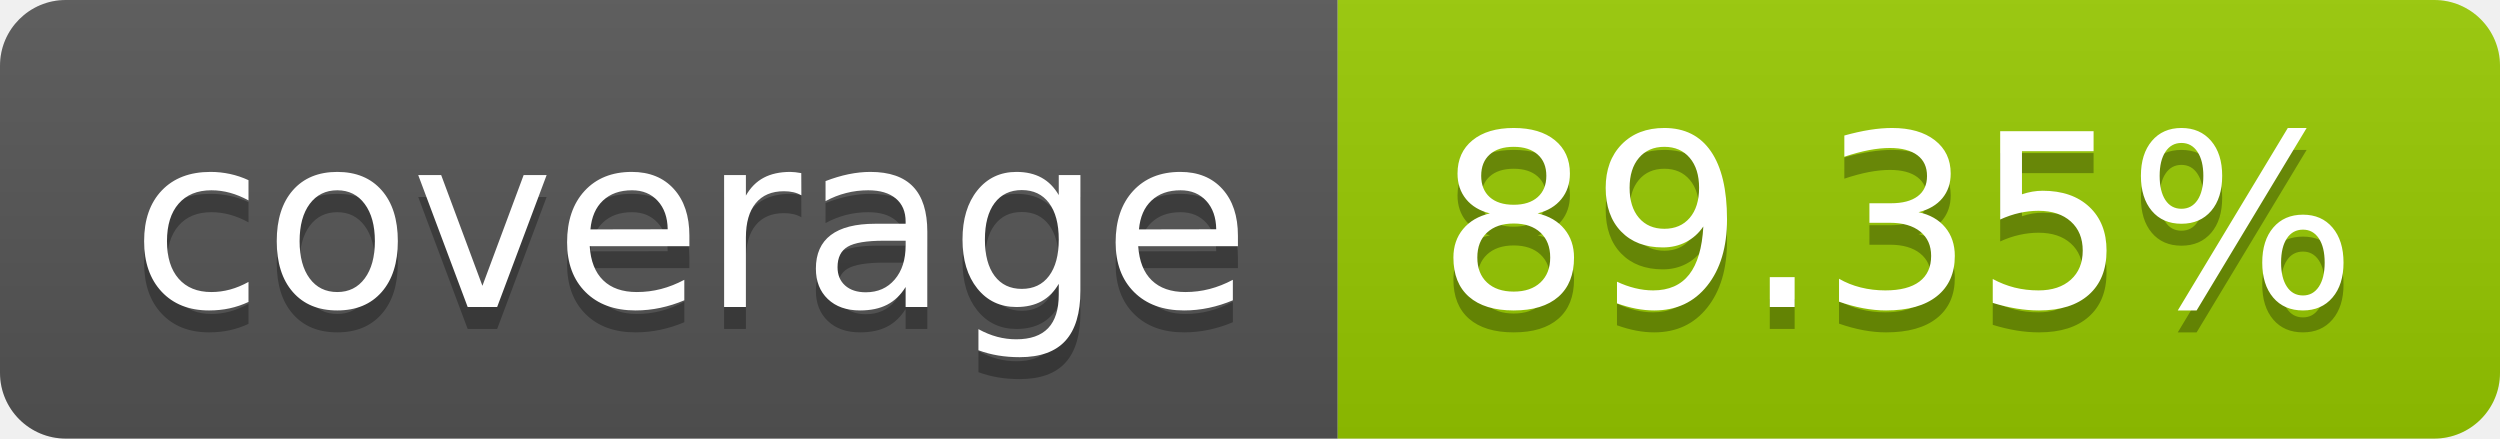
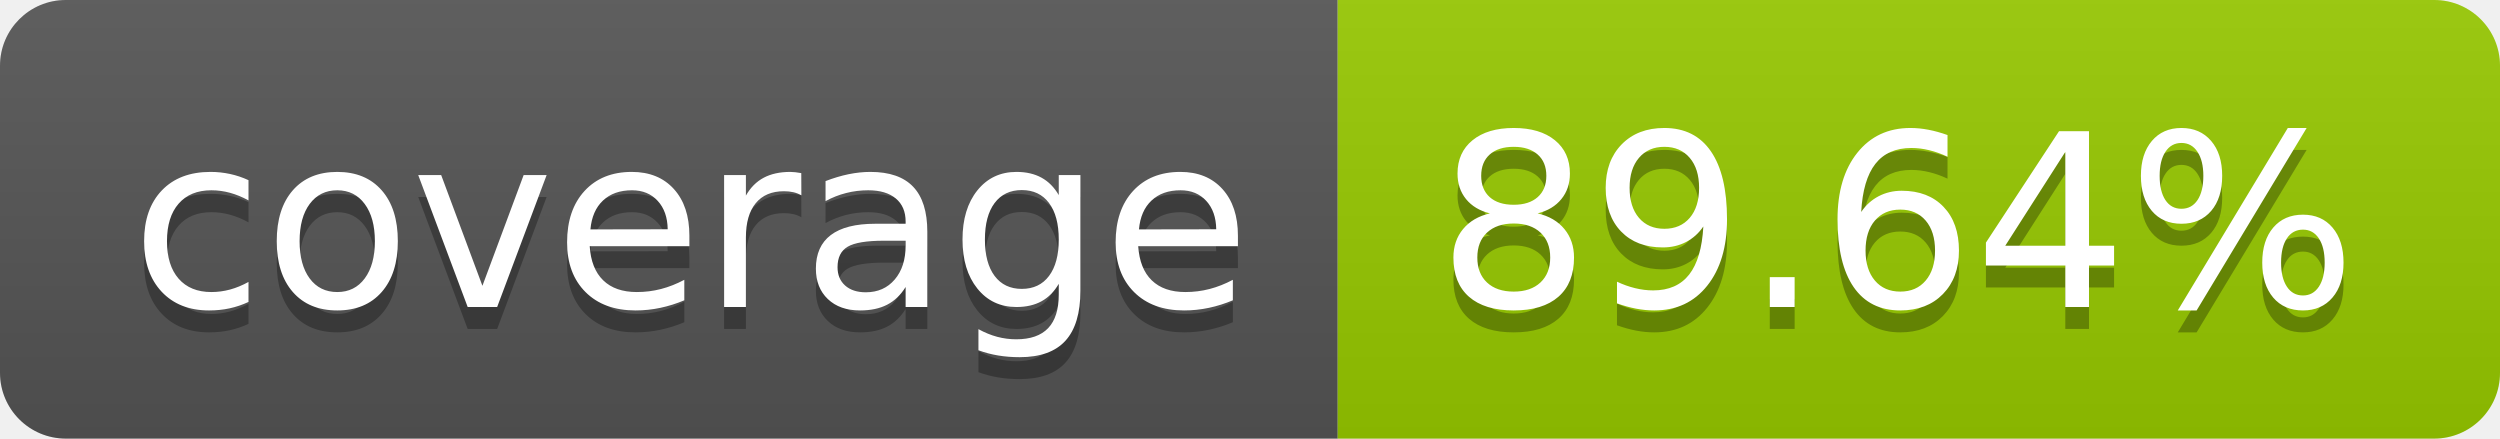
- <svg xmlns="http://www.w3.org/2000/svg" width="114" height="20" role="img" aria-label="coverage: 89.35%">
+ <svg xmlns="http://www.w3.org/2000/svg" width="114" height="20" role="img" aria-label="coverage: 89.64%">
  <linearGradient id="s" x2="0" y2="100%">
    <stop offset="0" stop-color="#bbb" stop-opacity=".1" />
    <stop offset="1" stop-opacity=".1" />
  </linearGradient>
  <clipPath id="r">
    <rect width="114" height="20" rx="3" fill="#fff" />
  </clipPath>
  <g clip-path="url(#r)">
    <rect width="61" height="20" fill="#555" />
    <rect x="61" width="53" height="20" fill="#97ca00" />
    <rect width="114" height="20" fill="url(#s)" />
  </g>
  <g fill="#fff" text-anchor="middle" font-family="Verdana,Geneva,DejaVu Sans,sans-serif" text-rendering="geometricPrecision" font-size="110">
    <text aria-hidden="true" x="315" y="150" fill="#010101" fill-opacity=".3" transform="scale(.1)" textLength="510">coverage</text>
    <text x="315" y="140" transform="scale(.1)" fill="#fff" textLength="510">coverage</text>
-     <text aria-hidden="true" x="865" y="150" fill="#010101" fill-opacity=".3" transform="scale(.1)" textLength="430">89.35%</text>
-     <text x="865" y="140" transform="scale(.1)" fill="#fff" textLength="430">89.35%</text>
+     <text aria-hidden="true" x="865" y="150" fill="#010101" fill-opacity=".3" transform="scale(.1)" textLength="430">89.64%</text>
+     <text x="865" y="140" transform="scale(.1)" fill="#fff" textLength="430">89.64%</text>
  </g>
</svg>
